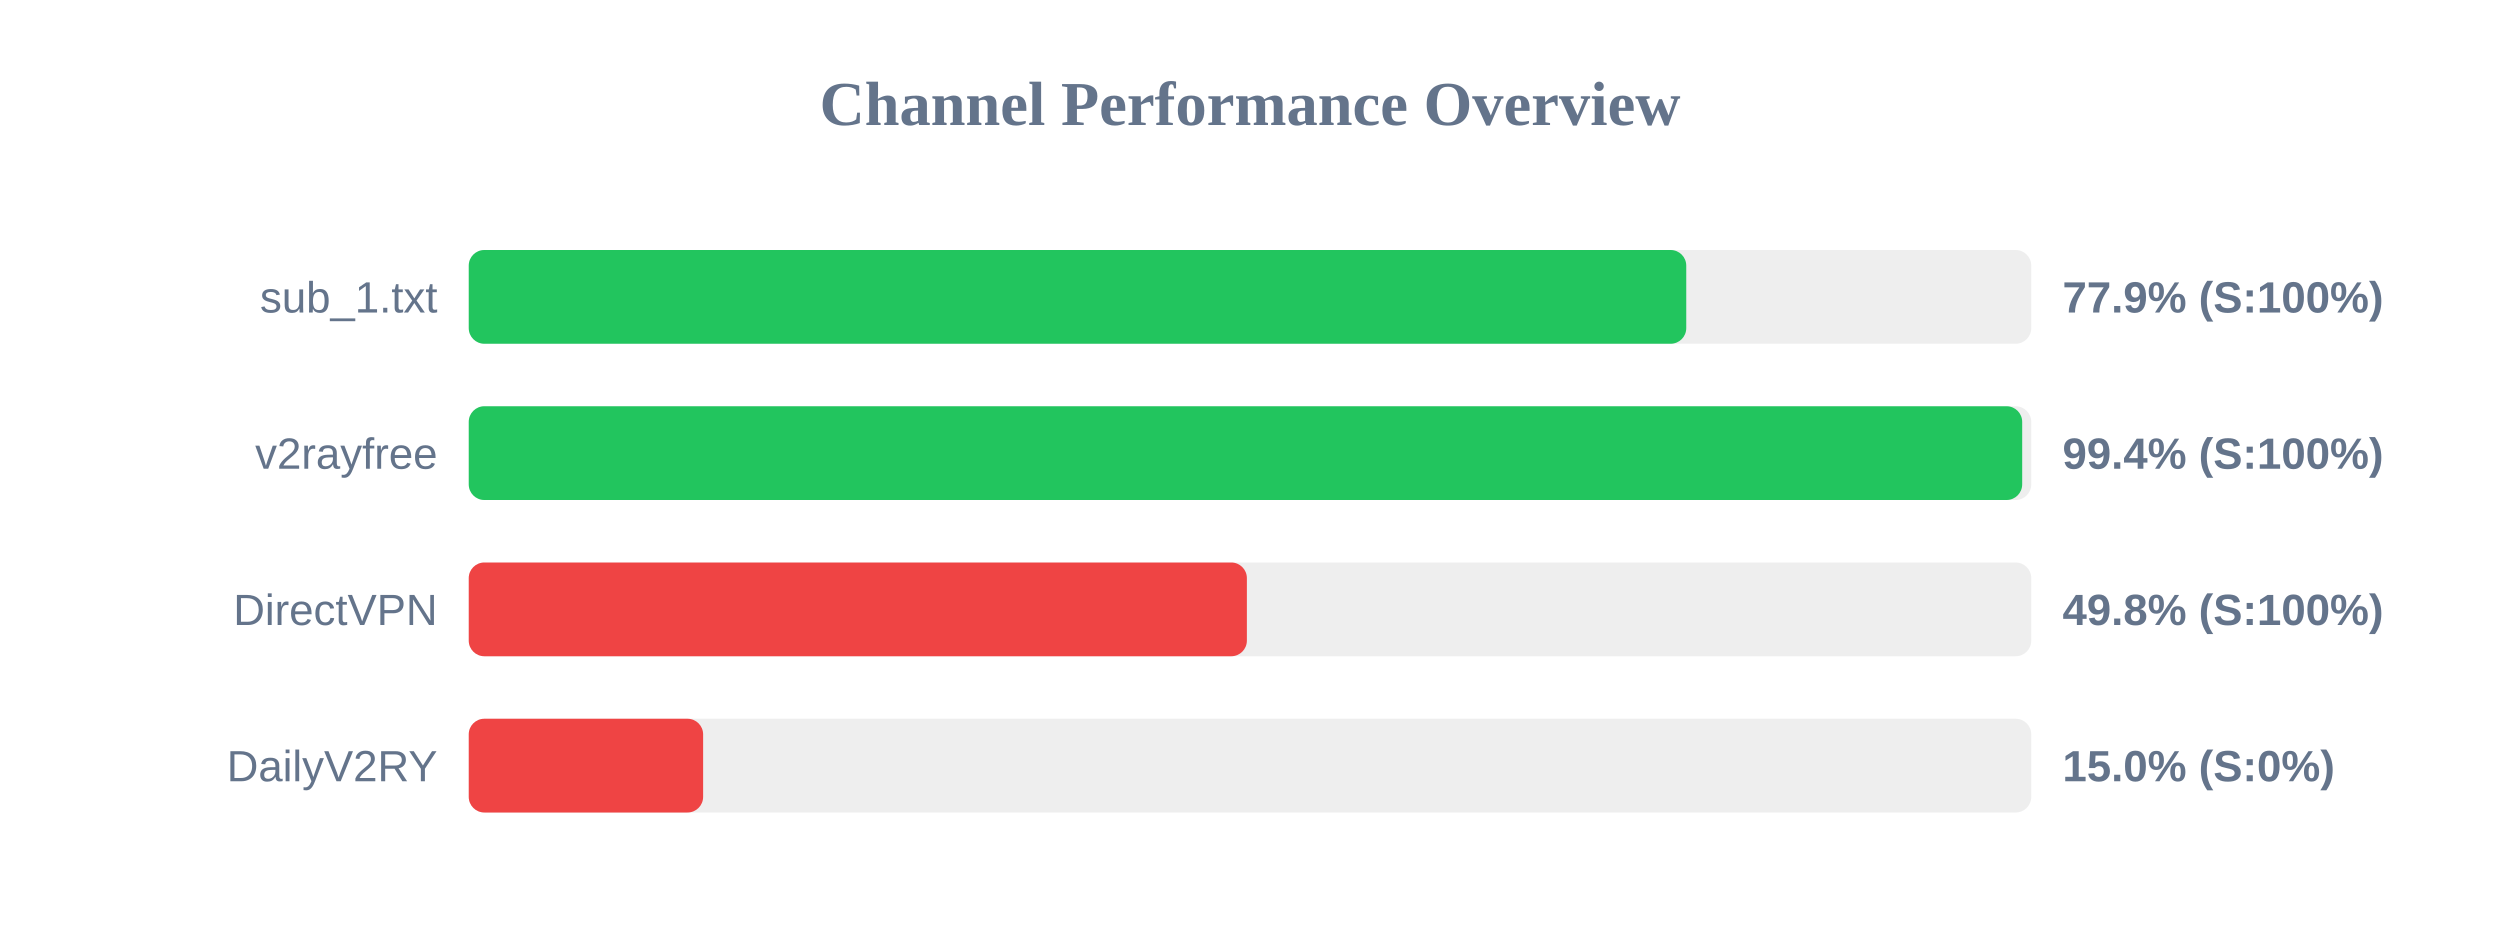
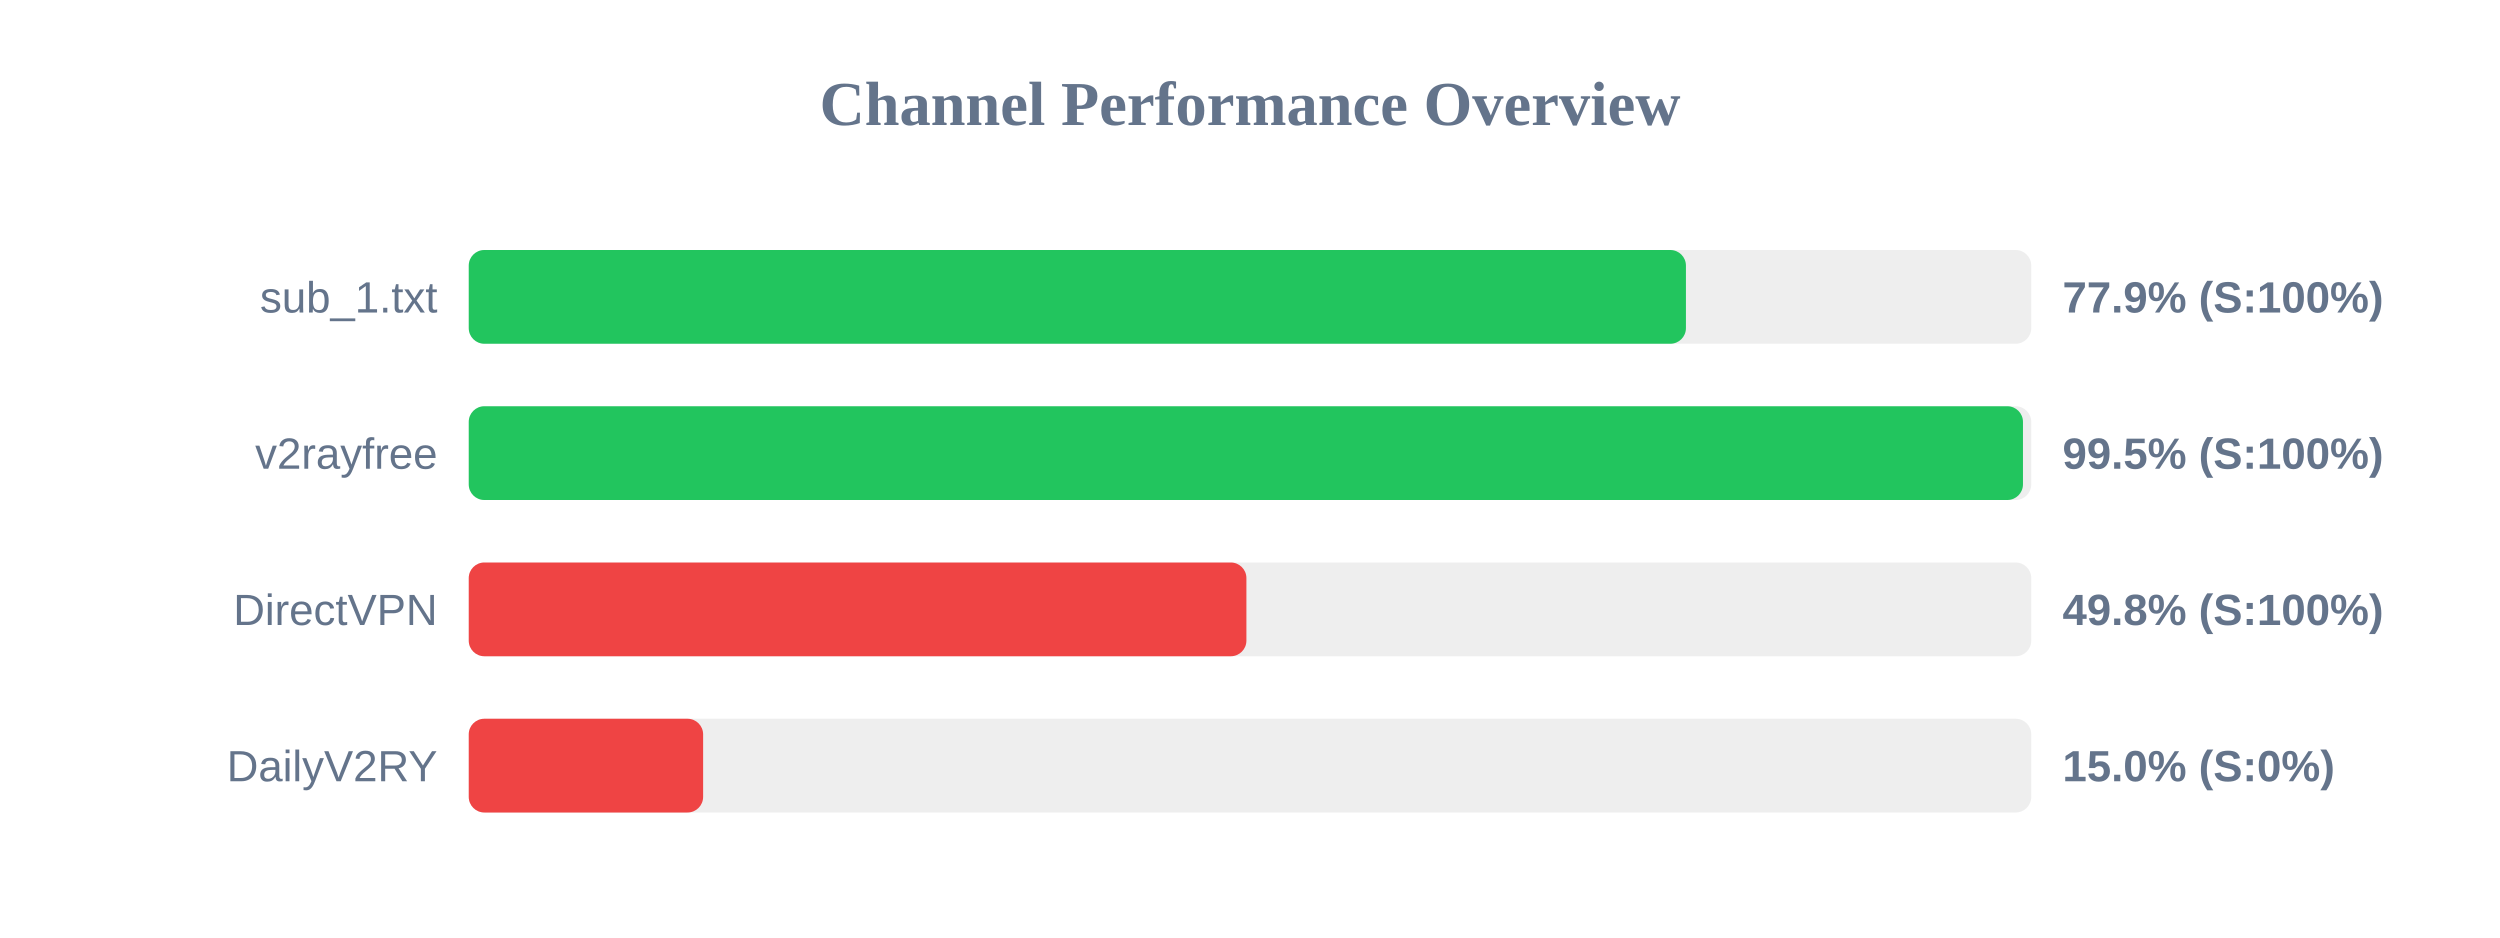
<svg xmlns="http://www.w3.org/2000/svg" width="800" height="300" version="1.1">
  <style>
        .row { font: 14px Arial; fill: #64748b; }
        .score { font: bold 14px Arial; fill: #64748b; }
    </style>
  <text x="400" y="40" text-anchor="middle" font-size="20px" font-weight="bold" fill="#64748b">Channel Performance Overview</text>
  <rect x="150" y="80" width="500" height="30" fill="#eee" rx="5" />
-   <rect x="150" y="80" width="389.6" height="30" fill="#22c55e" rx="5" />
+   <rect x="150" y="80" width="389.5" height="30" fill="#22c55e" rx="5" />
  <text x="140" y="100" text-anchor="end" class="row">sub_1.txt</text>
  <text x="660" y="100" text-anchor="start" class="score">77.9% (S:100%)</text>
  <rect x="150" y="130" width="500" height="30" fill="#eee" rx="5" />
-   <rect x="150" y="130" width="497.1" height="30" fill="#22c55e" rx="5" />
+   <rect x="150" y="130" width="497.35" height="30" fill="#22c55e" rx="5" />
  <text x="140" y="150" text-anchor="end" class="row">v2rayfree</text>
-   <text x="660" y="150" text-anchor="start" class="score">99.4% (S:100%)</text>
+   <text x="660" y="150" text-anchor="start" class="score">99.5% (S:100%)</text>
  <rect x="150" y="180" width="500" height="30" fill="#eee" rx="5" />
-   <rect x="150" y="180" width="249.0" height="30" fill="#ef4444" rx="5" />
+   <rect x="150" y="180" width="248.85" height="30" fill="#ef4444" rx="5" />
  <text x="140" y="200" text-anchor="end" class="row">DirectVPN</text>
  <text x="660" y="200" text-anchor="start" class="score">49.8% (S:100%)</text>
  <rect x="150" y="230" width="500" height="30" fill="#eee" rx="5" />
  <rect x="150" y="230" width="75.0" height="30" fill="#ef4444" rx="5" />
  <text x="140" y="250" text-anchor="end" class="row">DailyV2RY</text>
  <text x="660" y="250" text-anchor="start" class="score">15.0% (S:0%)</text>
</svg>
